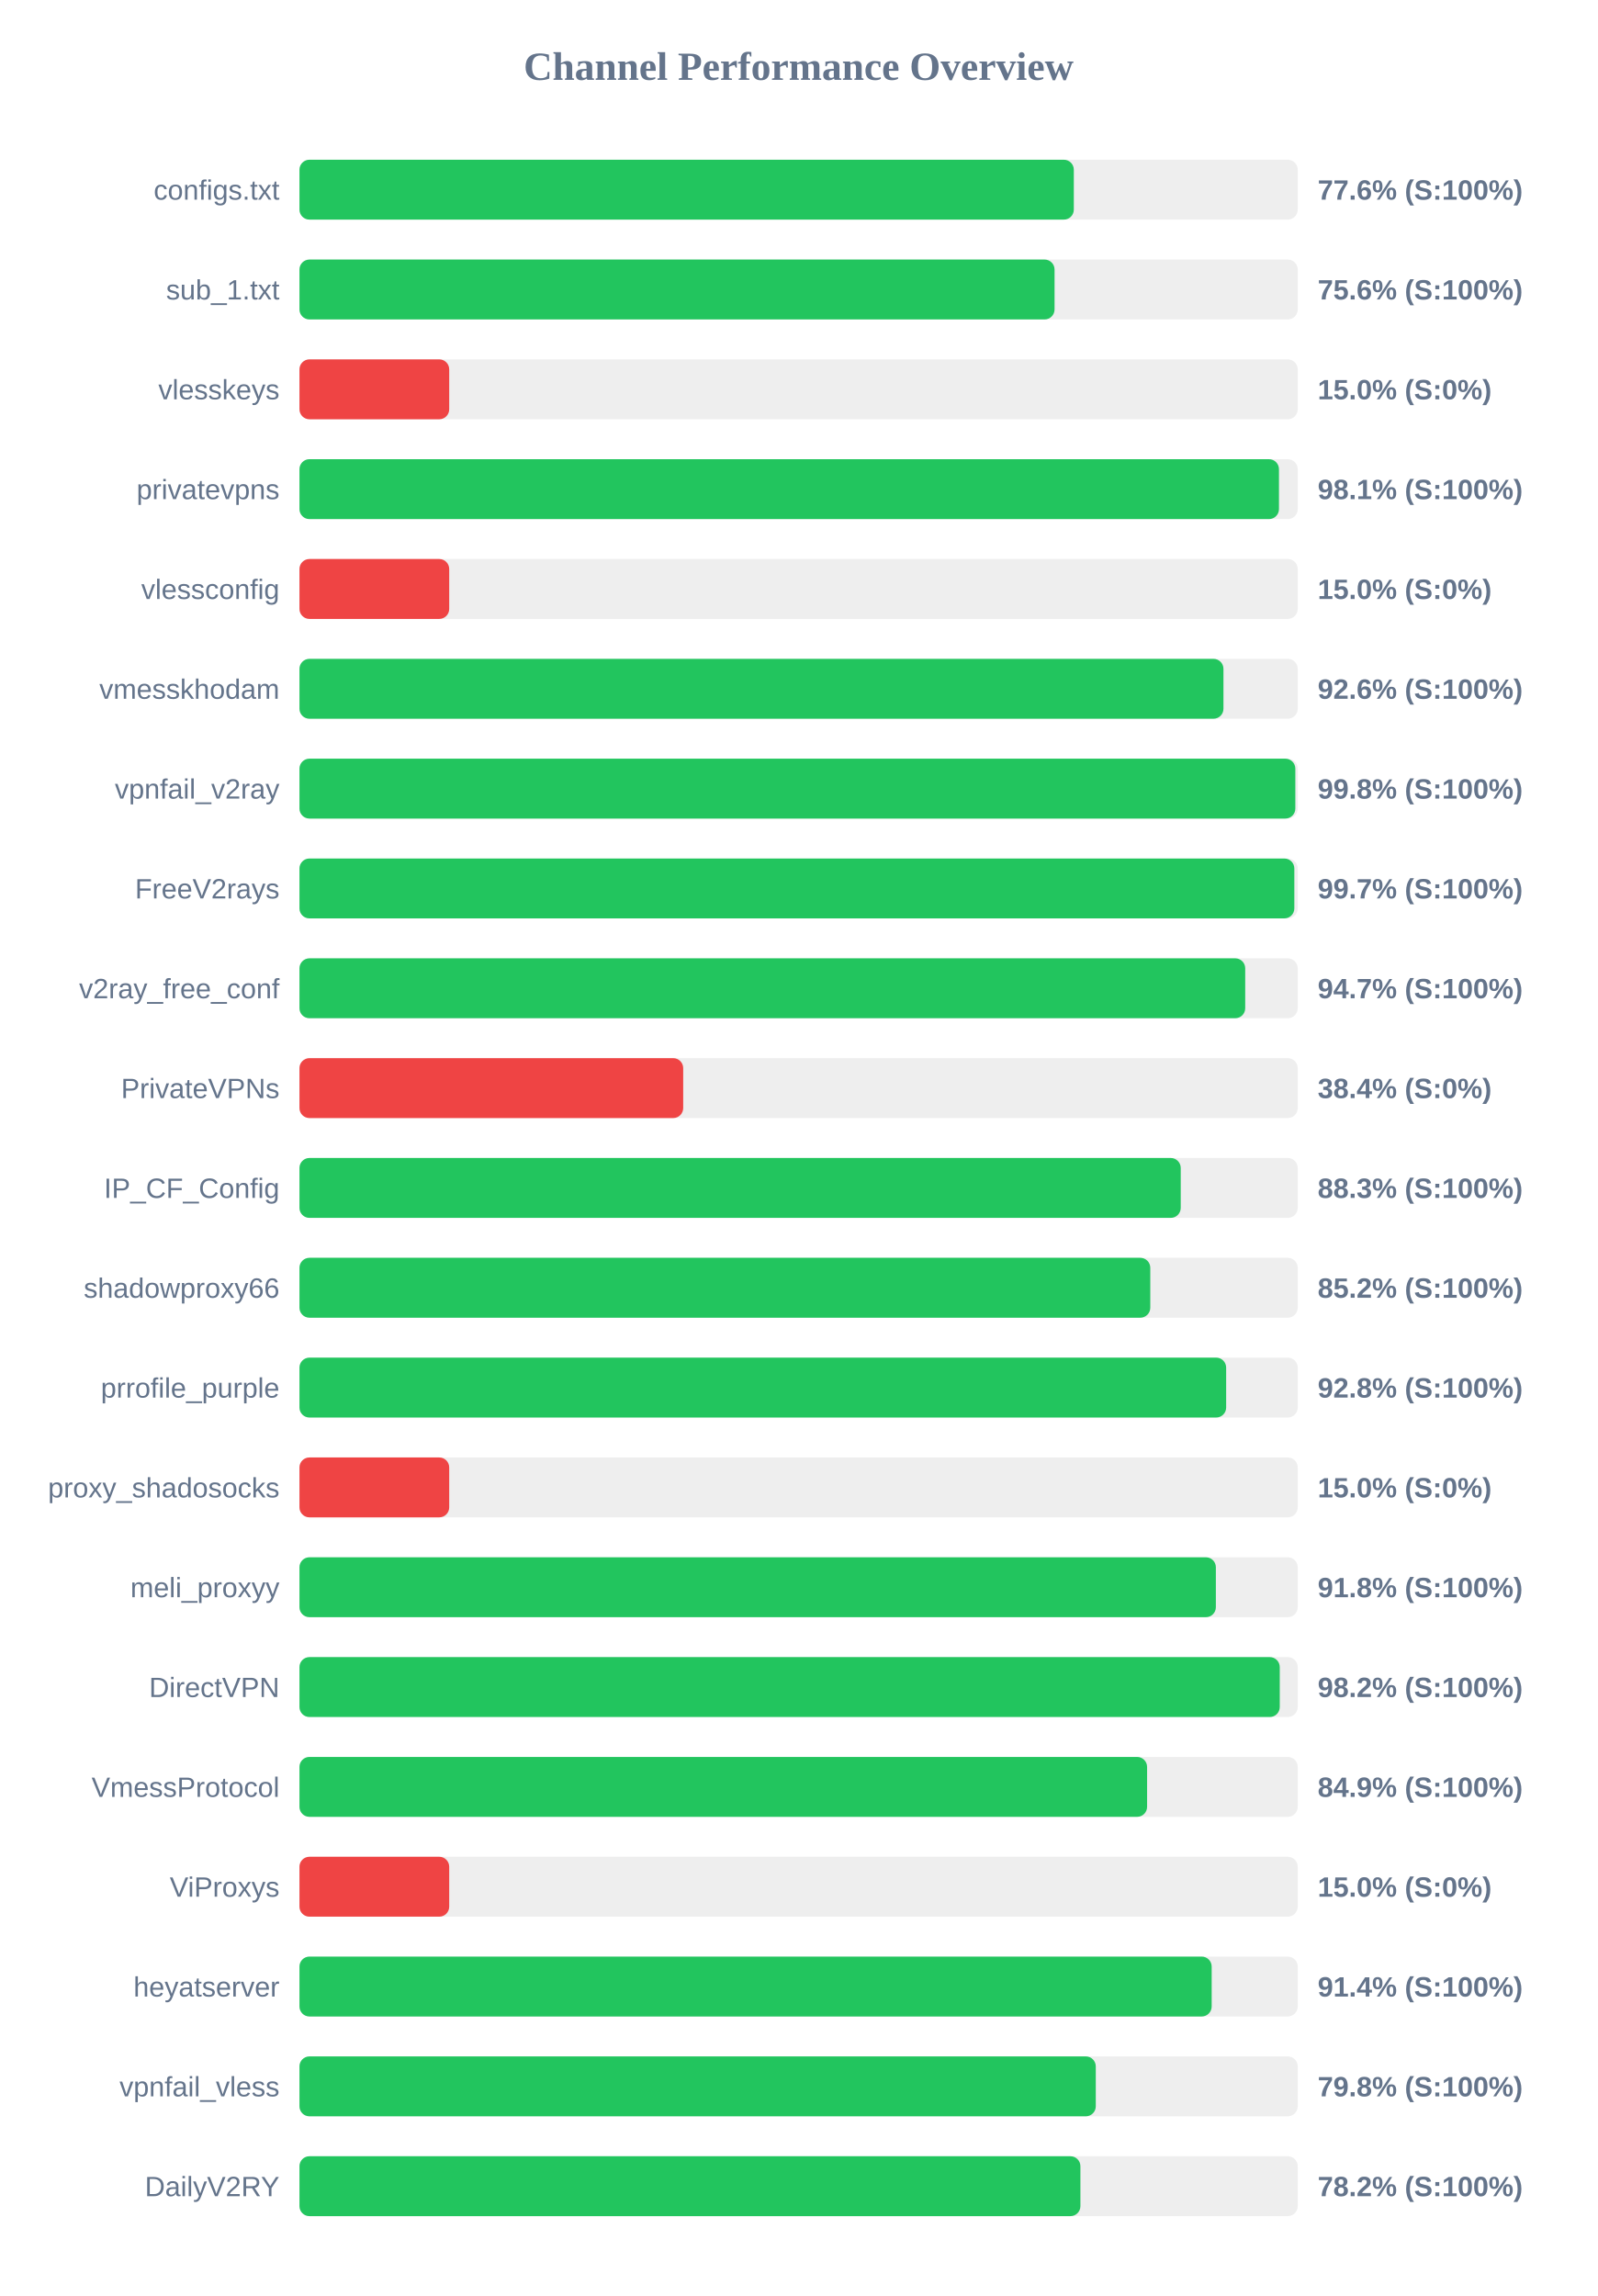
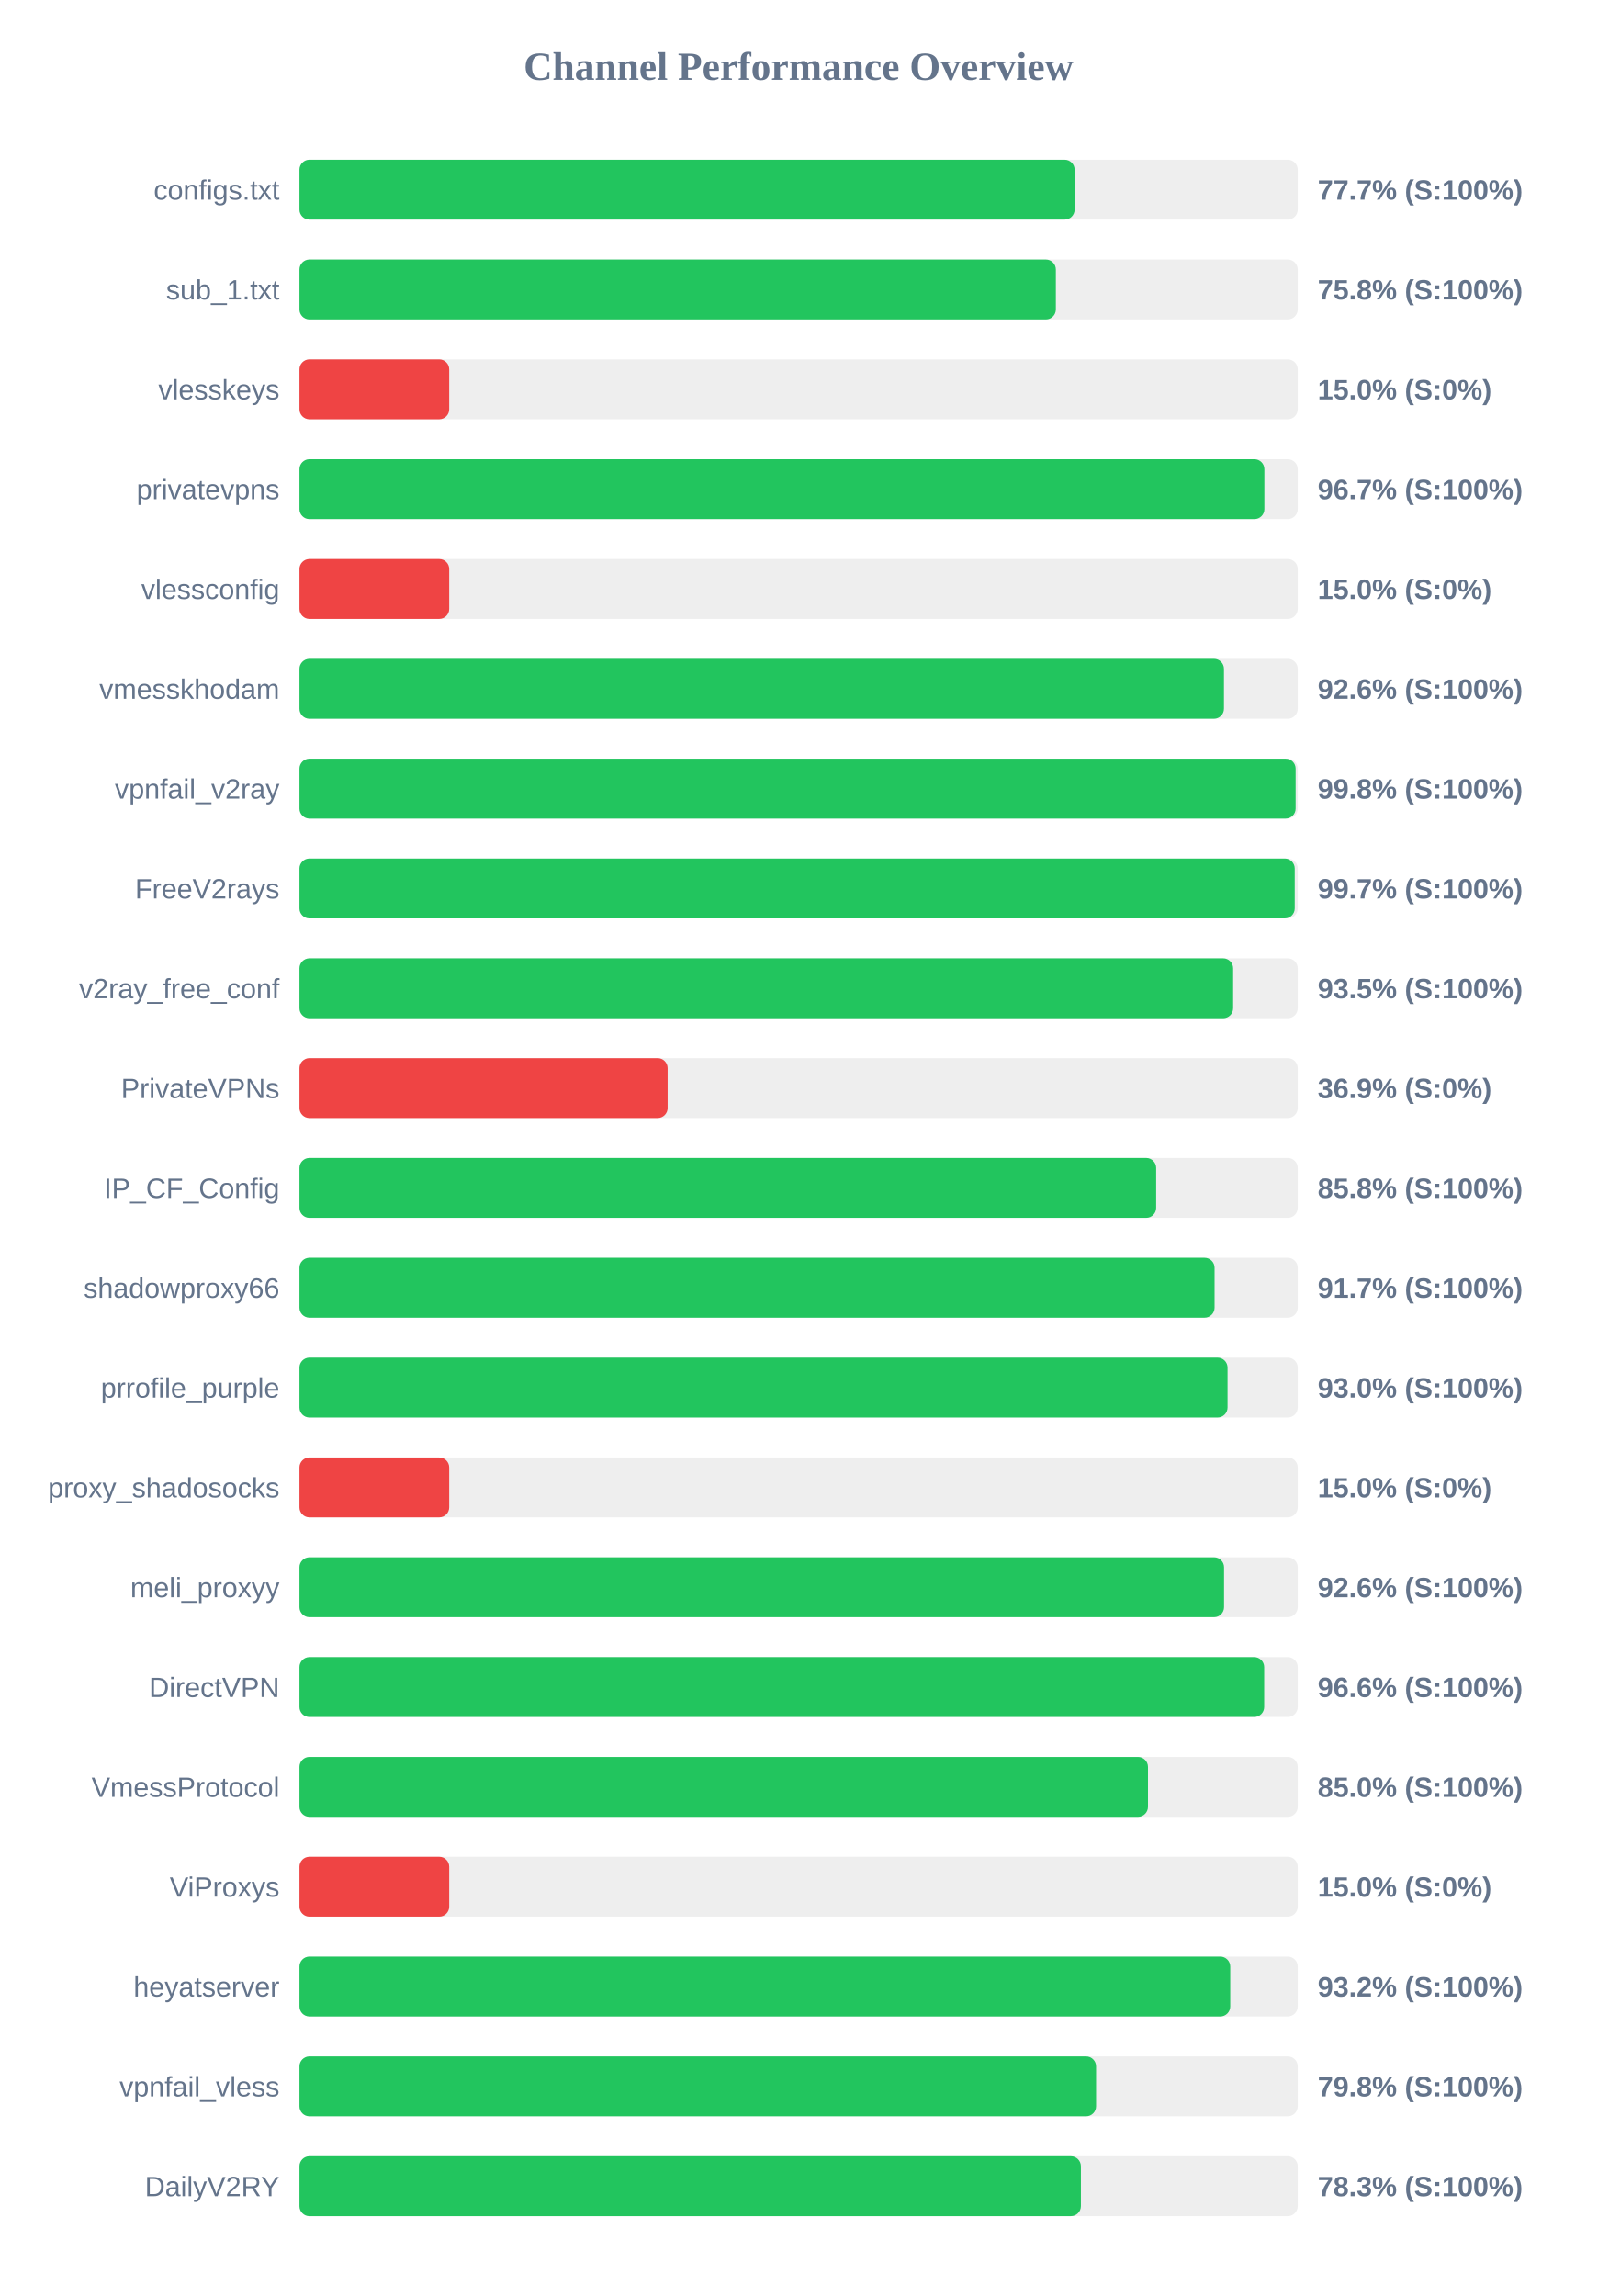
<svg xmlns="http://www.w3.org/2000/svg" width="800" height="1150" version="1.1">
  <style>
        .row { font: 14px Arial; fill: #64748b; }
        .score { font: bold 14px Arial; fill: #64748b; }
    </style>
  <text x="400" y="40" text-anchor="middle" font-size="20px" font-weight="bold" fill="#64748b">Channel Performance Overview</text>
  <rect x="150" y="80" width="500" height="30" fill="#eee" rx="5" />
-   <rect x="150" y="80" width="387.85" height="30" fill="#22c55e" rx="5" />
+   <rect x="150" y="80" width="388.25" height="30" fill="#22c55e" rx="5" />
  <text x="140" y="100" text-anchor="end" class="row">configs.txt</text>
-   <text x="660" y="100" text-anchor="start" class="score">77.6% (S:100%)</text>
+   <text x="660" y="100" text-anchor="start" class="score">77.7% (S:100%)</text>
  <rect x="150" y="130" width="500" height="30" fill="#eee" rx="5" />
-   <rect x="150" y="130" width="378.2" height="30" fill="#22c55e" rx="5" />
+   <rect x="150" y="130" width="378.85" height="30" fill="#22c55e" rx="5" />
  <text x="140" y="150" text-anchor="end" class="row">sub_1.txt</text>
-   <text x="660" y="150" text-anchor="start" class="score">75.6% (S:100%)</text>
+   <text x="660" y="150" text-anchor="start" class="score">75.8% (S:100%)</text>
  <rect x="150" y="180" width="500" height="30" fill="#eee" rx="5" />
  <rect x="150" y="180" width="75.0" height="30" fill="#ef4444" rx="5" />
  <text x="140" y="200" text-anchor="end" class="row">vlesskeys</text>
  <text x="660" y="200" text-anchor="start" class="score">15.0% (S:0%)</text>
  <rect x="150" y="230" width="500" height="30" fill="#eee" rx="5" />
-   <rect x="150" y="230" width="490.6" height="30" fill="#22c55e" rx="5" />
+   <rect x="150" y="230" width="483.3" height="30" fill="#22c55e" rx="5" />
  <text x="140" y="250" text-anchor="end" class="row">privatevpns</text>
-   <text x="660" y="250" text-anchor="start" class="score">98.1% (S:100%)</text>
+   <text x="660" y="250" text-anchor="start" class="score">96.7% (S:100%)</text>
  <rect x="150" y="280" width="500" height="30" fill="#eee" rx="5" />
  <rect x="150" y="280" width="75.0" height="30" fill="#ef4444" rx="5" />
  <text x="140" y="300" text-anchor="end" class="row">vlessconfig</text>
  <text x="660" y="300" text-anchor="start" class="score">15.0% (S:0%)</text>
  <rect x="150" y="330" width="500" height="30" fill="#eee" rx="5" />
-   <rect x="150" y="330" width="462.8" height="30" fill="#22c55e" rx="5" />
+   <rect x="150" y="330" width="463.05" height="30" fill="#22c55e" rx="5" />
  <text x="140" y="350" text-anchor="end" class="row">vmesskhodam</text>
  <text x="660" y="350" text-anchor="start" class="score">92.6% (S:100%)</text>
  <rect x="150" y="380" width="500" height="30" fill="#eee" rx="5" />
-   <rect x="150" y="380" width="498.8" height="30" fill="#22c55e" rx="5" />
+   <rect x="150" y="380" width="498.95" height="30" fill="#22c55e" rx="5" />
  <text x="140" y="400" text-anchor="end" class="row">vpnfail_v2ray</text>
  <text x="660" y="400" text-anchor="start" class="score">99.8% (S:100%)</text>
  <rect x="150" y="430" width="500" height="30" fill="#eee" rx="5" />
-   <rect x="150" y="430" width="498.3" height="30" fill="#22c55e" rx="5" />
+   <rect x="150" y="430" width="498.5" height="30" fill="#22c55e" rx="5" />
  <text x="140" y="450" text-anchor="end" class="row">FreeV2rays</text>
  <text x="660" y="450" text-anchor="start" class="score">99.7% (S:100%)</text>
  <rect x="150" y="480" width="500" height="30" fill="#eee" rx="5" />
-   <rect x="150" y="480" width="473.7" height="30" fill="#22c55e" rx="5" />
+   <rect x="150" y="480" width="467.65" height="30" fill="#22c55e" rx="5" />
  <text x="140" y="500" text-anchor="end" class="row">v2ray_free_conf</text>
-   <text x="660" y="500" text-anchor="start" class="score">94.7% (S:100%)</text>
+   <text x="660" y="500" text-anchor="start" class="score">93.5% (S:100%)</text>
  <rect x="150" y="530" width="500" height="30" fill="#eee" rx="5" />
-   <rect x="150" y="530" width="192.2" height="30" fill="#ef4444" rx="5" />
+   <rect x="150" y="530" width="184.4" height="30" fill="#ef4444" rx="5" />
  <text x="140" y="550" text-anchor="end" class="row">PrivateVPNs</text>
-   <text x="660" y="550" text-anchor="start" class="score">38.4% (S:0%)</text>
+   <text x="660" y="550" text-anchor="start" class="score">36.9% (S:0%)</text>
  <rect x="150" y="580" width="500" height="30" fill="#eee" rx="5" />
-   <rect x="150" y="580" width="441.4" height="30" fill="#22c55e" rx="5" />
+   <rect x="150" y="580" width="429.1" height="30" fill="#22c55e" rx="5" />
  <text x="140" y="600" text-anchor="end" class="row">IP_CF_Config</text>
-   <text x="660" y="600" text-anchor="start" class="score">88.3% (S:100%)</text>
+   <text x="660" y="600" text-anchor="start" class="score">85.8% (S:100%)</text>
  <rect x="150" y="630" width="500" height="30" fill="#eee" rx="5" />
-   <rect x="150" y="630" width="426.15" height="30" fill="#22c55e" rx="5" />
+   <rect x="150" y="630" width="458.35" height="30" fill="#22c55e" rx="5" />
  <text x="140" y="650" text-anchor="end" class="row">shadowproxy66</text>
-   <text x="660" y="650" text-anchor="start" class="score">85.2% (S:100%)</text>
+   <text x="660" y="650" text-anchor="start" class="score">91.7% (S:100%)</text>
  <rect x="150" y="680" width="500" height="30" fill="#eee" rx="5" />
-   <rect x="150" y="680" width="464.15" height="30" fill="#22c55e" rx="5" />
+   <rect x="150" y="680" width="464.85" height="30" fill="#22c55e" rx="5" />
  <text x="140" y="700" text-anchor="end" class="row">prrofile_purple</text>
-   <text x="660" y="700" text-anchor="start" class="score">92.8% (S:100%)</text>
+   <text x="660" y="700" text-anchor="start" class="score">93.0% (S:100%)</text>
  <rect x="150" y="730" width="500" height="30" fill="#eee" rx="5" />
  <rect x="150" y="730" width="75.0" height="30" fill="#ef4444" rx="5" />
  <text x="140" y="750" text-anchor="end" class="row">proxy_shadosocks</text>
  <text x="660" y="750" text-anchor="start" class="score">15.0% (S:0%)</text>
  <rect x="150" y="780" width="500" height="30" fill="#eee" rx="5" />
-   <rect x="150" y="780" width="459.0" height="30" fill="#22c55e" rx="5" />
+   <rect x="150" y="780" width="463.1" height="30" fill="#22c55e" rx="5" />
  <text x="140" y="800" text-anchor="end" class="row">meli_proxyy</text>
-   <text x="660" y="800" text-anchor="start" class="score">91.8% (S:100%)</text>
+   <text x="660" y="800" text-anchor="start" class="score">92.6% (S:100%)</text>
  <rect x="150" y="830" width="500" height="30" fill="#eee" rx="5" />
-   <rect x="150" y="830" width="491.0" height="30" fill="#22c55e" rx="5" />
+   <rect x="150" y="830" width="483.2" height="30" fill="#22c55e" rx="5" />
  <text x="140" y="850" text-anchor="end" class="row">DirectVPN</text>
-   <text x="660" y="850" text-anchor="start" class="score">98.2% (S:100%)</text>
+   <text x="660" y="850" text-anchor="start" class="score">96.6% (S:100%)</text>
  <rect x="150" y="880" width="500" height="30" fill="#eee" rx="5" />
-   <rect x="150" y="880" width="424.55" height="30" fill="#22c55e" rx="5" />
+   <rect x="150" y="880" width="425.0" height="30" fill="#22c55e" rx="5" />
  <text x="140" y="900" text-anchor="end" class="row">VmessProtocol</text>
-   <text x="660" y="900" text-anchor="start" class="score">84.9% (S:100%)</text>
+   <text x="660" y="900" text-anchor="start" class="score">85.0% (S:100%)</text>
  <rect x="150" y="930" width="500" height="30" fill="#eee" rx="5" />
  <rect x="150" y="930" width="75.0" height="30" fill="#ef4444" rx="5" />
  <text x="140" y="950" text-anchor="end" class="row">ViProxys</text>
  <text x="660" y="950" text-anchor="start" class="score">15.0% (S:0%)</text>
  <rect x="150" y="980" width="500" height="30" fill="#eee" rx="5" />
-   <rect x="150" y="980" width="456.9" height="30" fill="#22c55e" rx="5" />
+   <rect x="150" y="980" width="466.2" height="30" fill="#22c55e" rx="5" />
  <text x="140" y="1000" text-anchor="end" class="row">heyatserver</text>
-   <text x="660" y="1000" text-anchor="start" class="score">91.4% (S:100%)</text>
+   <text x="660" y="1000" text-anchor="start" class="score">93.2% (S:100%)</text>
  <rect x="150" y="1030" width="500" height="30" fill="#eee" rx="5" />
-   <rect x="150" y="1030" width="398.85" height="30" fill="#22c55e" rx="5" />
+   <rect x="150" y="1030" width="399.0" height="30" fill="#22c55e" rx="5" />
  <text x="140" y="1050" text-anchor="end" class="row">vpnfail_vless</text>
  <text x="660" y="1050" text-anchor="start" class="score">79.8% (S:100%)</text>
  <rect x="150" y="1080" width="500" height="30" fill="#eee" rx="5" />
-   <rect x="150" y="1080" width="391.15" height="30" fill="#22c55e" rx="5" />
+   <rect x="150" y="1080" width="391.4" height="30" fill="#22c55e" rx="5" />
  <text x="140" y="1100" text-anchor="end" class="row">DailyV2RY</text>
-   <text x="660" y="1100" text-anchor="start" class="score">78.2% (S:100%)</text>
+   <text x="660" y="1100" text-anchor="start" class="score">78.3% (S:100%)</text>
</svg>
